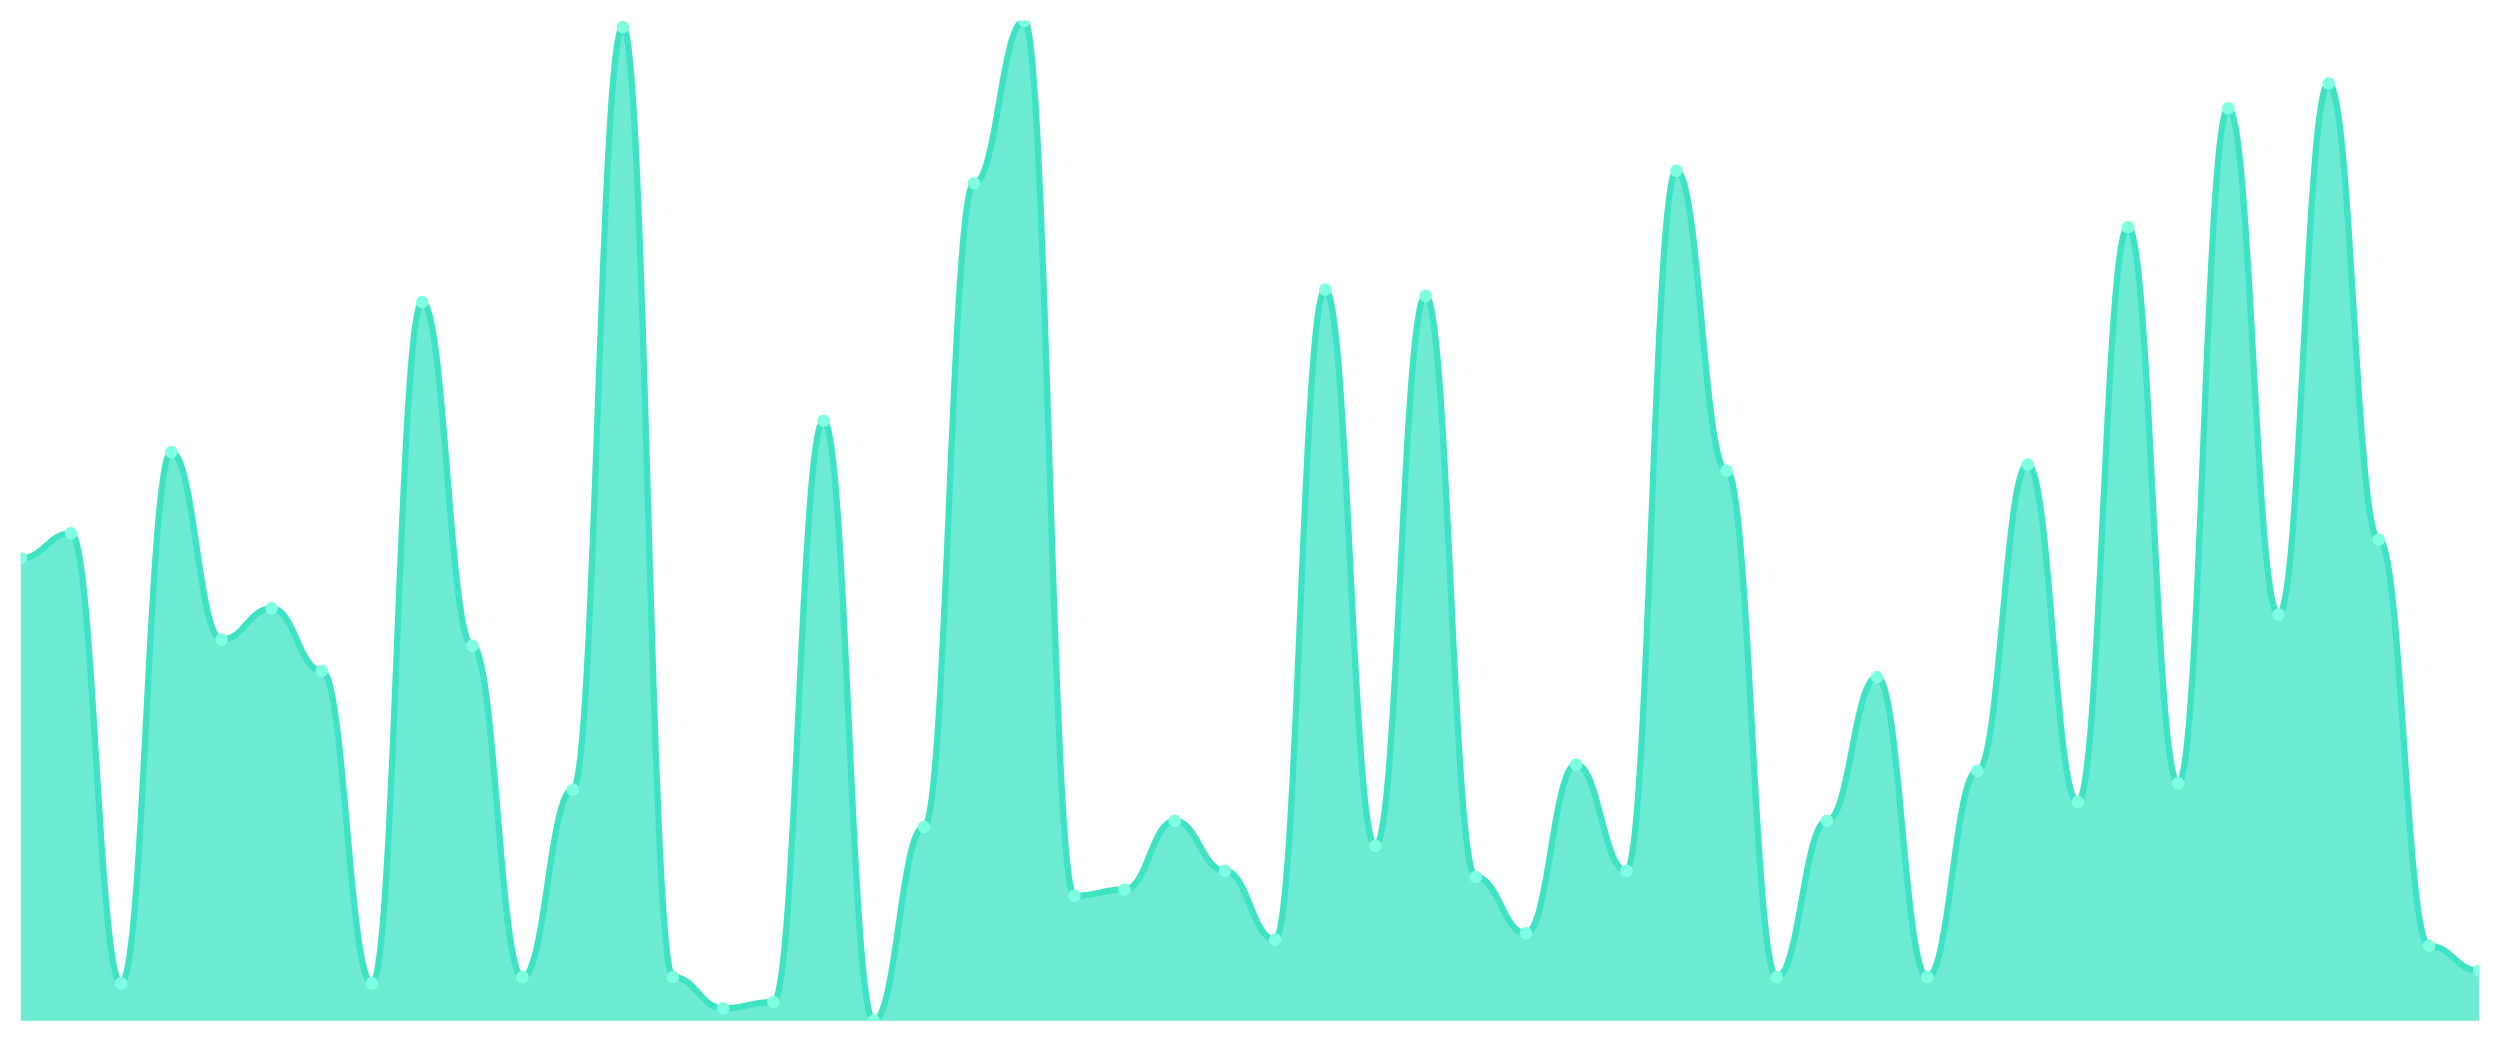
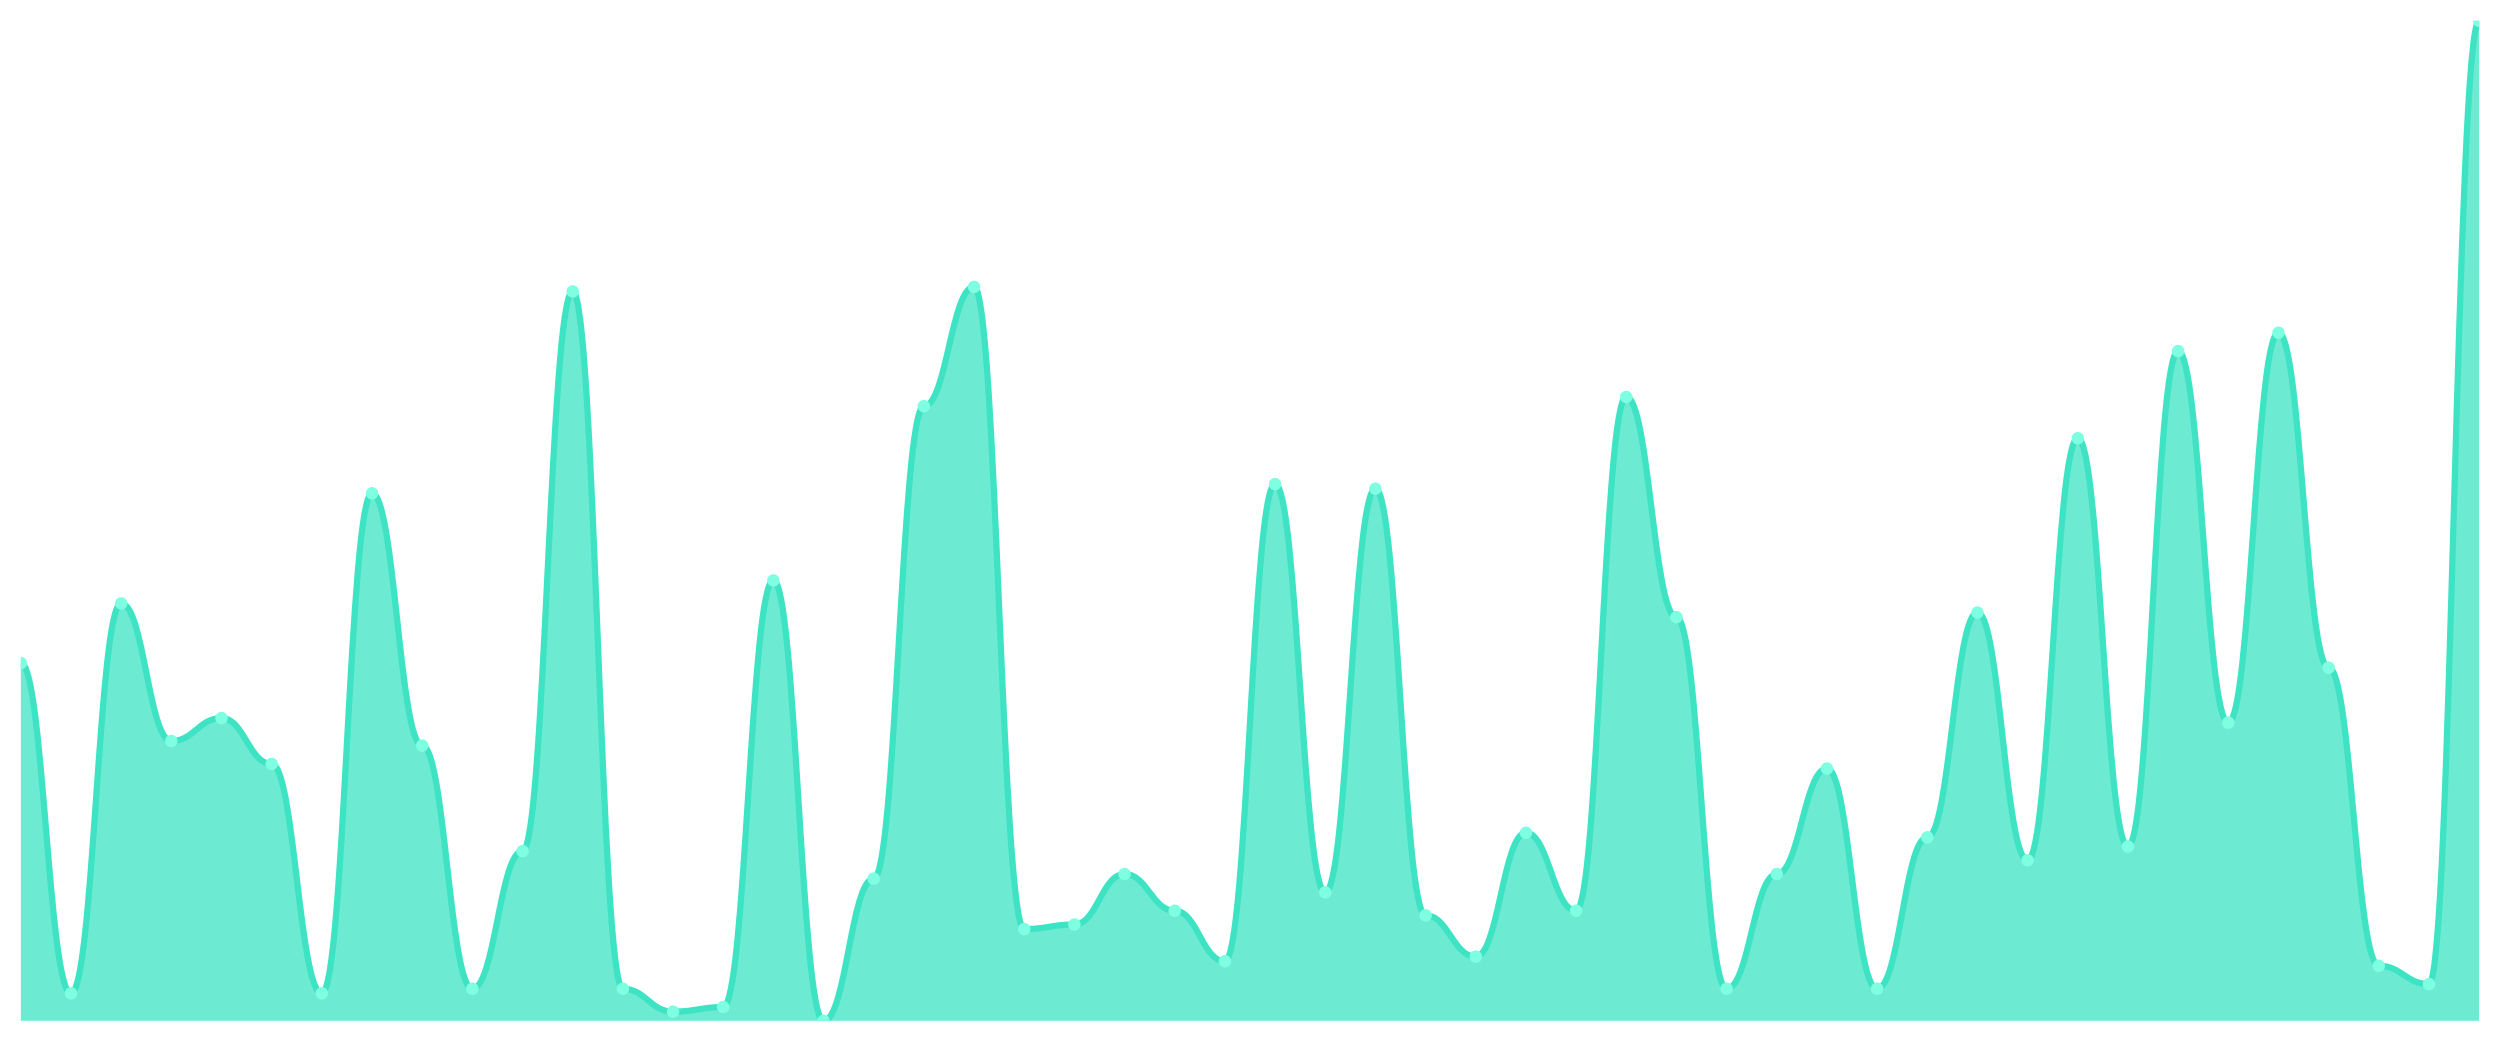
<svg xmlns="http://www.w3.org/2000/svg" viewBox="0 0 1200 500" width="1200" height="500">
  <defs>
    <clipPath id="c">
      <rect x="10" y="10" width="1180" height="480" />
    </clipPath>
  </defs>
  <rect width="1200" height="500" fill="none" />
  <g clip-path="url(#c)">
-     <path d="M 10,490 L 10,268 C 20.837,268 23.245,256 34.082,256 C 44.918,256 47.327,472 58.163,472 C 69,472 71.408,217 82.245,217 C 93.082,217 95.49,307 106.327,307 C 117.163,307 119.571,292 130.408,292 C 141.245,292 143.653,322 154.49,322 C 165.327,322 167.735,472 178.571,472 C 189.408,472 191.816,145 202.653,145 C 213.49,145 215.898,310 226.735,310 C 237.571,310 239.98,469 250.816,469 C 261.653,469 264.061,379 274.898,379 C 285.735,379 288.143,13 298.98,13 C 309.816,13 312.224,469 323.061,469 C 333.898,469 336.306,484 347.143,484 C 357.98,484 360.388,481 371.224,481 C 382.061,481 384.469,202 395.306,202 C 406.143,202 408.551,490 419.388,490 C 430.224,490 432.633,397 443.469,397 C 454.306,397 456.714,88 467.551,88 C 478.388,88 480.796,10 491.633,10 C 502.469,10 504.878,430 515.714,430 C 526.551,430 528.959,427 539.796,427 C 550.633,427 553.041,394 563.878,394 C 574.714,394 577.122,418 587.959,418 C 598.796,418 601.204,451 612.041,451 C 622.878,451 625.286,139 636.122,139 C 646.959,139 649.367,406 660.204,406 C 671.041,406 673.449,142 684.286,142 C 695.122,142 697.531,421 708.367,421 C 719.204,421 721.612,448 732.449,448 C 743.286,448 745.694,367 756.531,367 C 767.367,367 769.776,418 780.612,418 C 791.449,418 793.857,82 804.694,82 C 815.531,82 817.939,226 828.776,226 C 839.612,226 842.02,469 852.857,469 C 863.694,469 866.102,394 876.939,394 C 887.776,394 890.184,325 901.02,325 C 911.857,325 914.265,469 925.102,469 C 935.939,469 938.347,370 949.184,370 C 960.02,370 962.429,223 973.265,223 C 984.102,223 986.51,385 997.347,385 C 1008.184,385 1010.592,109 1021.429,109 C 1032.265,109 1034.673,376 1045.51,376 C 1056.347,376 1058.755,52 1069.592,52 C 1080.429,52 1082.837,295 1093.673,295 C 1104.51,295 1106.918,40 1117.755,40 C 1128.592,40 1131,259 1141.837,259 C 1152.673,259 1155.082,454 1165.918,454 C 1176.755,454 1179.163,466 1190,466 L 1190,490 Z" fill="rgba(61,227,195,0.75)" />
-     <path d="M 10,268 C 20.837,268 23.245,256 34.082,256 C 44.918,256 47.327,472 58.163,472 C 69,472 71.408,217 82.245,217 C 93.082,217 95.49,307 106.327,307 C 117.163,307 119.571,292 130.408,292 C 141.245,292 143.653,322 154.49,322 C 165.327,322 167.735,472 178.571,472 C 189.408,472 191.816,145 202.653,145 C 213.49,145 215.898,310 226.735,310 C 237.571,310 239.98,469 250.816,469 C 261.653,469 264.061,379 274.898,379 C 285.735,379 288.143,13 298.98,13 C 309.816,13 312.224,469 323.061,469 C 333.898,469 336.306,484 347.143,484 C 357.98,484 360.388,481 371.224,481 C 382.061,481 384.469,202 395.306,202 C 406.143,202 408.551,490 419.388,490 C 430.224,490 432.633,397 443.469,397 C 454.306,397 456.714,88 467.551,88 C 478.388,88 480.796,10 491.633,10 C 502.469,10 504.878,430 515.714,430 C 526.551,430 528.959,427 539.796,427 C 550.633,427 553.041,394 563.878,394 C 574.714,394 577.122,418 587.959,418 C 598.796,418 601.204,451 612.041,451 C 622.878,451 625.286,139 636.122,139 C 646.959,139 649.367,406 660.204,406 C 671.041,406 673.449,142 684.286,142 C 695.122,142 697.531,421 708.367,421 C 719.204,421 721.612,448 732.449,448 C 743.286,448 745.694,367 756.531,367 C 767.367,367 769.776,418 780.612,418 C 791.449,418 793.857,82 804.694,82 C 815.531,82 817.939,226 828.776,226 C 839.612,226 842.02,469 852.857,469 C 863.694,469 866.102,394 876.939,394 C 887.776,394 890.184,325 901.02,325 C 911.857,325 914.265,469 925.102,469 C 935.939,469 938.347,370 949.184,370 C 960.02,370 962.429,223 973.265,223 C 984.102,223 986.51,385 997.347,385 C 1008.184,385 1010.592,109 1021.429,109 C 1032.265,109 1034.673,376 1045.51,376 C 1056.347,376 1058.755,52 1069.592,52 C 1080.429,52 1082.837,295 1093.673,295 C 1104.51,295 1106.918,40 1117.755,40 C 1128.592,40 1131,259 1141.837,259 C 1152.673,259 1155.082,454 1165.918,454 C 1176.755,454 1179.163,466 1190,466" fill="none" stroke="#3de3c3" stroke-width="3" stroke-linecap="round" stroke-linejoin="round" />
-     <circle cx="10" cy="268" r="3" fill="#7fffe1" />
-     <circle cx="34.082" cy="256" r="3" fill="#7fffe1" />
-     <circle cx="58.163" cy="472" r="3" fill="#7fffe1" />
-     <circle cx="82.245" cy="217" r="3" fill="#7fffe1" />
-     <circle cx="106.327" cy="307" r="3" fill="#7fffe1" />
-     <circle cx="130.408" cy="292" r="3" fill="#7fffe1" />
-     <circle cx="154.49" cy="322" r="3" fill="#7fffe1" />
-     <circle cx="178.571" cy="472" r="3" fill="#7fffe1" />
-     <circle cx="202.653" cy="145" r="3" fill="#7fffe1" />
-     <circle cx="226.735" cy="310" r="3" fill="#7fffe1" />
-     <circle cx="250.816" cy="469" r="3" fill="#7fffe1" />
-     <circle cx="274.898" cy="379" r="3" fill="#7fffe1" />
-     <circle cx="298.98" cy="13" r="3" fill="#7fffe1" />
-     <circle cx="323.061" cy="469" r="3" fill="#7fffe1" />
-     <circle cx="347.143" cy="484" r="3" fill="#7fffe1" />
-     <circle cx="371.224" cy="481" r="3" fill="#7fffe1" />
-     <circle cx="395.306" cy="202" r="3" fill="#7fffe1" />
-     <circle cx="419.388" cy="490" r="3" fill="#7fffe1" />
-     <circle cx="443.469" cy="397" r="3" fill="#7fffe1" />
-     <circle cx="467.551" cy="88" r="3" fill="#7fffe1" />
-     <circle cx="491.633" cy="10" r="3" fill="#7fffe1" />
-     <circle cx="515.714" cy="430" r="3" fill="#7fffe1" />
-     <circle cx="539.796" cy="427" r="3" fill="#7fffe1" />
-     <circle cx="563.878" cy="394" r="3" fill="#7fffe1" />
-     <circle cx="587.959" cy="418" r="3" fill="#7fffe1" />
-     <circle cx="612.041" cy="451" r="3" fill="#7fffe1" />
-     <circle cx="636.122" cy="139" r="3" fill="#7fffe1" />
-     <circle cx="660.204" cy="406" r="3" fill="#7fffe1" />
-     <circle cx="684.286" cy="142" r="3" fill="#7fffe1" />
-     <circle cx="708.367" cy="421" r="3" fill="#7fffe1" />
-     <circle cx="732.449" cy="448" r="3" fill="#7fffe1" />
-     <circle cx="756.531" cy="367" r="3" fill="#7fffe1" />
-     <circle cx="780.612" cy="418" r="3" fill="#7fffe1" />
-     <circle cx="804.694" cy="82" r="3" fill="#7fffe1" />
-     <circle cx="828.776" cy="226" r="3" fill="#7fffe1" />
-     <circle cx="852.857" cy="469" r="3" fill="#7fffe1" />
-     <circle cx="876.939" cy="394" r="3" fill="#7fffe1" />
-     <circle cx="901.02" cy="325" r="3" fill="#7fffe1" />
-     <circle cx="925.102" cy="469" r="3" fill="#7fffe1" />
-     <circle cx="949.184" cy="370" r="3" fill="#7fffe1" />
-     <circle cx="973.265" cy="223" r="3" fill="#7fffe1" />
-     <circle cx="997.347" cy="385" r="3" fill="#7fffe1" />
-     <circle cx="1021.429" cy="109" r="3" fill="#7fffe1" />
-     <circle cx="1045.51" cy="376" r="3" fill="#7fffe1" />
-     <circle cx="1069.592" cy="52" r="3" fill="#7fffe1" />
-     <circle cx="1093.673" cy="295" r="3" fill="#7fffe1" />
-     <circle cx="1117.755" cy="40" r="3" fill="#7fffe1" />
-     <circle cx="1141.837" cy="259" r="3" fill="#7fffe1" />
-     <circle cx="1165.918" cy="454" r="3" fill="#7fffe1" />
-     <circle cx="1190" cy="466" r="3" fill="#7fffe1" />
+     <path d="M 10,490 L 10,318.257 C 20.837,318.257 23.245,476.789 34.082,476.789 C 44.918,476.789 47.327,289.633 58.163,289.633 C 69,289.633 71.408,355.688 82.245,355.688 C 93.082,355.688 95.49,344.679 106.327,344.679 C 117.163,344.679 119.571,366.697 130.408,366.697 C 141.245,366.697 143.653,476.789 154.49,476.789 C 165.327,476.789 167.735,236.789 178.571,236.789 C 189.408,236.789 191.816,357.89 202.653,357.89 C 213.49,357.89 215.898,474.587 226.735,474.587 C 237.571,474.587 239.98,408.532 250.816,408.532 C 261.653,408.532 264.061,139.908 274.898,139.908 C 285.735,139.908 288.143,474.587 298.98,474.587 C 309.816,474.587 312.224,485.596 323.061,485.596 C 333.898,485.596 336.306,483.394 347.143,483.394 C 357.98,483.394 360.388,278.624 371.224,278.624 C 382.061,278.624 384.469,490 395.306,490 C 406.143,490 408.551,421.743 419.388,421.743 C 430.224,421.743 432.633,194.954 443.469,194.954 C 454.306,194.954 456.714,137.706 467.551,137.706 C 478.388,137.706 480.796,445.963 491.633,445.963 C 502.469,445.963 504.878,443.761 515.714,443.761 C 526.551,443.761 528.959,419.541 539.796,419.541 C 550.633,419.541 553.041,437.156 563.878,437.156 C 574.714,437.156 577.122,461.376 587.959,461.376 C 598.796,461.376 601.204,232.385 612.041,232.385 C 622.878,232.385 625.286,428.349 636.122,428.349 C 646.959,428.349 649.367,234.587 660.204,234.587 C 671.041,234.587 673.449,439.358 684.286,439.358 C 695.122,439.358 697.531,459.174 708.367,459.174 C 719.204,459.174 721.612,399.725 732.449,399.725 C 743.286,399.725 745.694,437.156 756.531,437.156 C 767.367,437.156 769.776,190.55 780.612,190.55 C 791.449,190.55 793.857,296.239 804.694,296.239 C 815.531,296.239 817.939,474.587 828.776,474.587 C 839.612,474.587 842.02,419.541 852.857,419.541 C 863.694,419.541 866.102,368.899 876.939,368.899 C 887.776,368.899 890.184,474.587 901.02,474.587 C 911.857,474.587 914.265,401.927 925.102,401.927 C 935.939,401.927 938.347,294.037 949.184,294.037 C 960.02,294.037 962.429,412.936 973.265,412.936 C 984.102,412.936 986.51,210.367 997.347,210.367 C 1008.184,210.367 1010.592,406.33 1021.429,406.33 C 1032.265,406.33 1034.673,168.532 1045.51,168.532 C 1056.347,168.532 1058.755,346.881 1069.592,346.881 C 1080.429,346.881 1082.837,159.725 1093.673,159.725 C 1104.51,159.725 1106.918,320.459 1117.755,320.459 C 1128.592,320.459 1131,463.578 1141.837,463.578 C 1152.673,463.578 1155.082,472.385 1165.918,472.385 C 1176.755,472.385 1179.163,10 1190,10 L 1190,490 Z" fill="rgba(61,227,195,0.75)" />
+     <path d="M 10,318.257 C 20.837,318.257 23.245,476.789 34.082,476.789 C 44.918,476.789 47.327,289.633 58.163,289.633 C 69,289.633 71.408,355.688 82.245,355.688 C 93.082,355.688 95.49,344.679 106.327,344.679 C 117.163,344.679 119.571,366.697 130.408,366.697 C 141.245,366.697 143.653,476.789 154.49,476.789 C 165.327,476.789 167.735,236.789 178.571,236.789 C 189.408,236.789 191.816,357.89 202.653,357.89 C 213.49,357.89 215.898,474.587 226.735,474.587 C 237.571,474.587 239.98,408.532 250.816,408.532 C 261.653,408.532 264.061,139.908 274.898,139.908 C 285.735,139.908 288.143,474.587 298.98,474.587 C 309.816,474.587 312.224,485.596 323.061,485.596 C 333.898,485.596 336.306,483.394 347.143,483.394 C 357.98,483.394 360.388,278.624 371.224,278.624 C 382.061,278.624 384.469,490 395.306,490 C 406.143,490 408.551,421.743 419.388,421.743 C 430.224,421.743 432.633,194.954 443.469,194.954 C 454.306,194.954 456.714,137.706 467.551,137.706 C 478.388,137.706 480.796,445.963 491.633,445.963 C 502.469,445.963 504.878,443.761 515.714,443.761 C 526.551,443.761 528.959,419.541 539.796,419.541 C 550.633,419.541 553.041,437.156 563.878,437.156 C 574.714,437.156 577.122,461.376 587.959,461.376 C 598.796,461.376 601.204,232.385 612.041,232.385 C 622.878,232.385 625.286,428.349 636.122,428.349 C 646.959,428.349 649.367,234.587 660.204,234.587 C 671.041,234.587 673.449,439.358 684.286,439.358 C 695.122,439.358 697.531,459.174 708.367,459.174 C 719.204,459.174 721.612,399.725 732.449,399.725 C 743.286,399.725 745.694,437.156 756.531,437.156 C 767.367,437.156 769.776,190.55 780.612,190.55 C 791.449,190.55 793.857,296.239 804.694,296.239 C 815.531,296.239 817.939,474.587 828.776,474.587 C 839.612,474.587 842.02,419.541 852.857,419.541 C 863.694,419.541 866.102,368.899 876.939,368.899 C 887.776,368.899 890.184,474.587 901.02,474.587 C 911.857,474.587 914.265,401.927 925.102,401.927 C 935.939,401.927 938.347,294.037 949.184,294.037 C 960.02,294.037 962.429,412.936 973.265,412.936 C 984.102,412.936 986.51,210.367 997.347,210.367 C 1008.184,210.367 1010.592,406.33 1021.429,406.33 C 1032.265,406.33 1034.673,168.532 1045.51,168.532 C 1056.347,168.532 1058.755,346.881 1069.592,346.881 C 1080.429,346.881 1082.837,159.725 1093.673,159.725 C 1104.51,159.725 1106.918,320.459 1117.755,320.459 C 1128.592,320.459 1131,463.578 1141.837,463.578 C 1152.673,463.578 1155.082,472.385 1165.918,472.385 C 1176.755,472.385 1179.163,10 1190,10" fill="none" stroke="#3de3c3" stroke-width="3" stroke-linecap="round" stroke-linejoin="round" />
+     <circle cx="10" cy="318.257" r="3" fill="#7fffe1" />
+     <circle cx="34.082" cy="476.789" r="3" fill="#7fffe1" />
+     <circle cx="58.163" cy="289.633" r="3" fill="#7fffe1" />
+     <circle cx="82.245" cy="355.688" r="3" fill="#7fffe1" />
+     <circle cx="106.327" cy="344.679" r="3" fill="#7fffe1" />
+     <circle cx="130.408" cy="366.697" r="3" fill="#7fffe1" />
+     <circle cx="154.49" cy="476.789" r="3" fill="#7fffe1" />
+     <circle cx="178.571" cy="236.789" r="3" fill="#7fffe1" />
+     <circle cx="202.653" cy="357.89" r="3" fill="#7fffe1" />
+     <circle cx="226.735" cy="474.587" r="3" fill="#7fffe1" />
+     <circle cx="250.816" cy="408.532" r="3" fill="#7fffe1" />
+     <circle cx="274.898" cy="139.908" r="3" fill="#7fffe1" />
+     <circle cx="298.98" cy="474.587" r="3" fill="#7fffe1" />
+     <circle cx="323.061" cy="485.596" r="3" fill="#7fffe1" />
+     <circle cx="347.143" cy="483.394" r="3" fill="#7fffe1" />
+     <circle cx="371.224" cy="278.624" r="3" fill="#7fffe1" />
+     <circle cx="395.306" cy="490" r="3" fill="#7fffe1" />
+     <circle cx="419.388" cy="421.743" r="3" fill="#7fffe1" />
+     <circle cx="443.469" cy="194.954" r="3" fill="#7fffe1" />
+     <circle cx="467.551" cy="137.706" r="3" fill="#7fffe1" />
+     <circle cx="491.633" cy="445.963" r="3" fill="#7fffe1" />
+     <circle cx="515.714" cy="443.761" r="3" fill="#7fffe1" />
+     <circle cx="539.796" cy="419.541" r="3" fill="#7fffe1" />
+     <circle cx="563.878" cy="437.156" r="3" fill="#7fffe1" />
+     <circle cx="587.959" cy="461.376" r="3" fill="#7fffe1" />
+     <circle cx="612.041" cy="232.385" r="3" fill="#7fffe1" />
+     <circle cx="636.122" cy="428.349" r="3" fill="#7fffe1" />
+     <circle cx="660.204" cy="234.587" r="3" fill="#7fffe1" />
+     <circle cx="684.286" cy="439.358" r="3" fill="#7fffe1" />
+     <circle cx="708.367" cy="459.174" r="3" fill="#7fffe1" />
+     <circle cx="732.449" cy="399.725" r="3" fill="#7fffe1" />
+     <circle cx="756.531" cy="437.156" r="3" fill="#7fffe1" />
+     <circle cx="780.612" cy="190.55" r="3" fill="#7fffe1" />
+     <circle cx="804.694" cy="296.239" r="3" fill="#7fffe1" />
+     <circle cx="828.776" cy="474.587" r="3" fill="#7fffe1" />
+     <circle cx="852.857" cy="419.541" r="3" fill="#7fffe1" />
+     <circle cx="876.939" cy="368.899" r="3" fill="#7fffe1" />
+     <circle cx="901.02" cy="474.587" r="3" fill="#7fffe1" />
+     <circle cx="925.102" cy="401.927" r="3" fill="#7fffe1" />
+     <circle cx="949.184" cy="294.037" r="3" fill="#7fffe1" />
+     <circle cx="973.265" cy="412.936" r="3" fill="#7fffe1" />
+     <circle cx="997.347" cy="210.367" r="3" fill="#7fffe1" />
+     <circle cx="1021.429" cy="406.33" r="3" fill="#7fffe1" />
+     <circle cx="1045.51" cy="168.532" r="3" fill="#7fffe1" />
+     <circle cx="1069.592" cy="346.881" r="3" fill="#7fffe1" />
+     <circle cx="1093.673" cy="159.725" r="3" fill="#7fffe1" />
+     <circle cx="1117.755" cy="320.459" r="3" fill="#7fffe1" />
+     <circle cx="1141.837" cy="463.578" r="3" fill="#7fffe1" />
+     <circle cx="1165.918" cy="472.385" r="3" fill="#7fffe1" />
+     <circle cx="1190" cy="10" r="3" fill="#7fffe1" />
  </g>
</svg>
